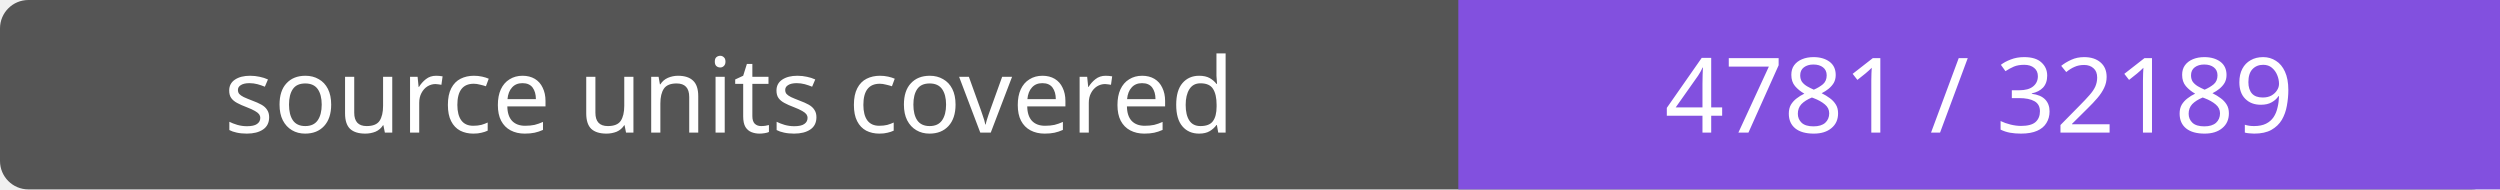
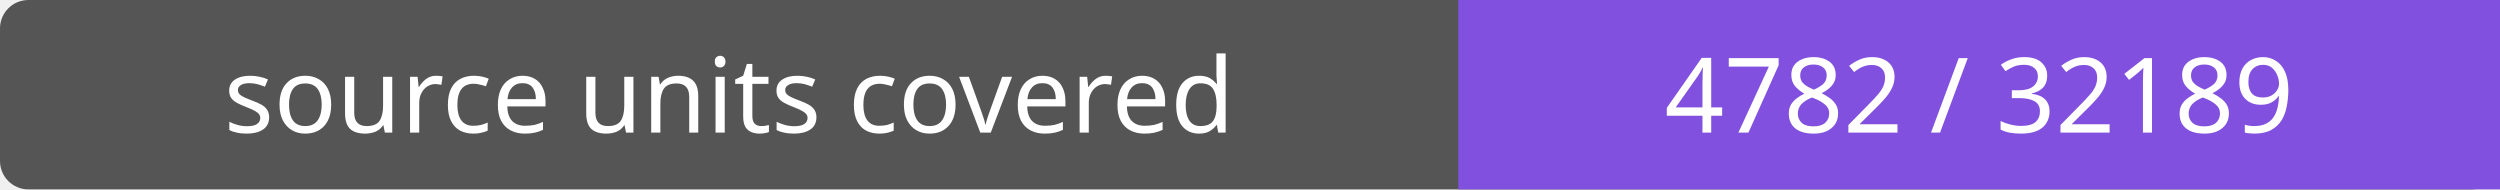
- <svg xmlns="http://www.w3.org/2000/svg" width="264" height="20" role="img" aria-label="source units covered: 4781 / 32189">
+ <svg xmlns="http://www.w3.org/2000/svg" width="264" height="20" role="img" aria-label="source units covered: 4782 / 32189">
  <rect width="264" height="20" rx="3" fill="#555" />
  <path fill="#8250df" d="M154 0h110v20H154z" />
  <g fill="#fff" text-anchor="middle" font-family="Verdana,sans-serif" font-size="11">
    <text x="77.0" y="14">source units covered</text>
-     <text x="209.0" y="14">4781 / 32189</text>
+     <text x="209.0" y="14">4782 / 32189</text>
  </g>
</svg>
